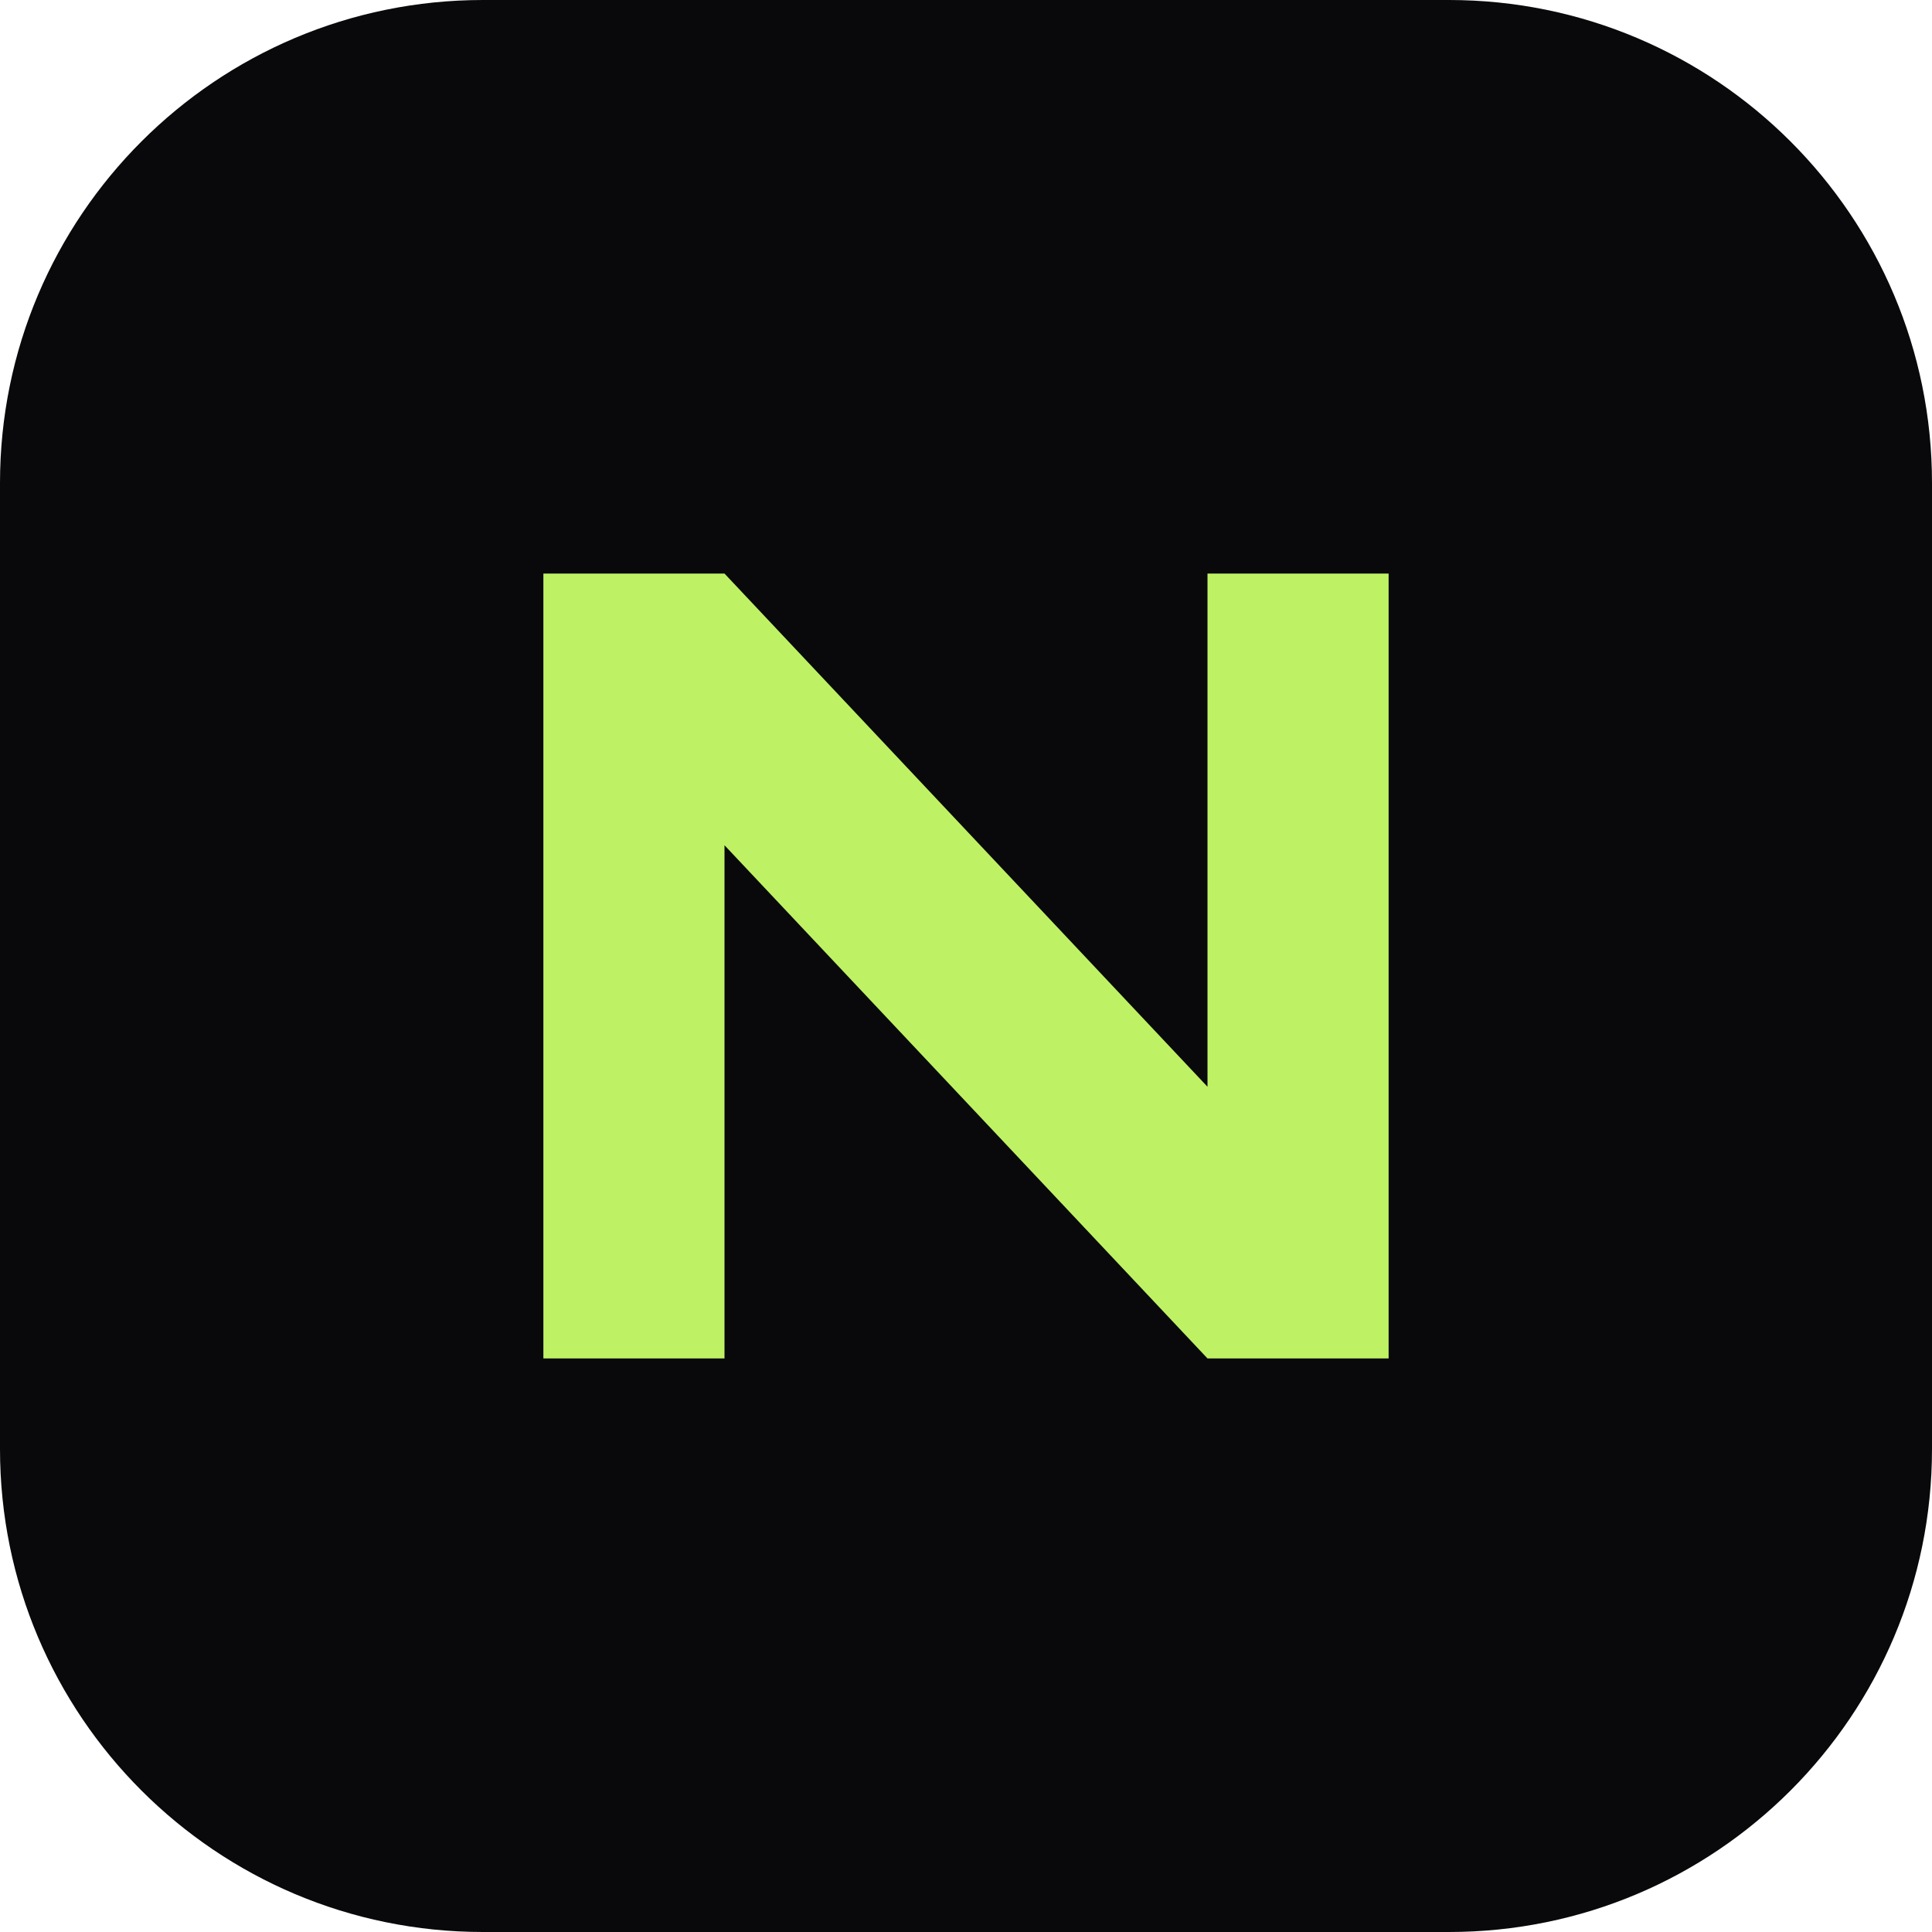
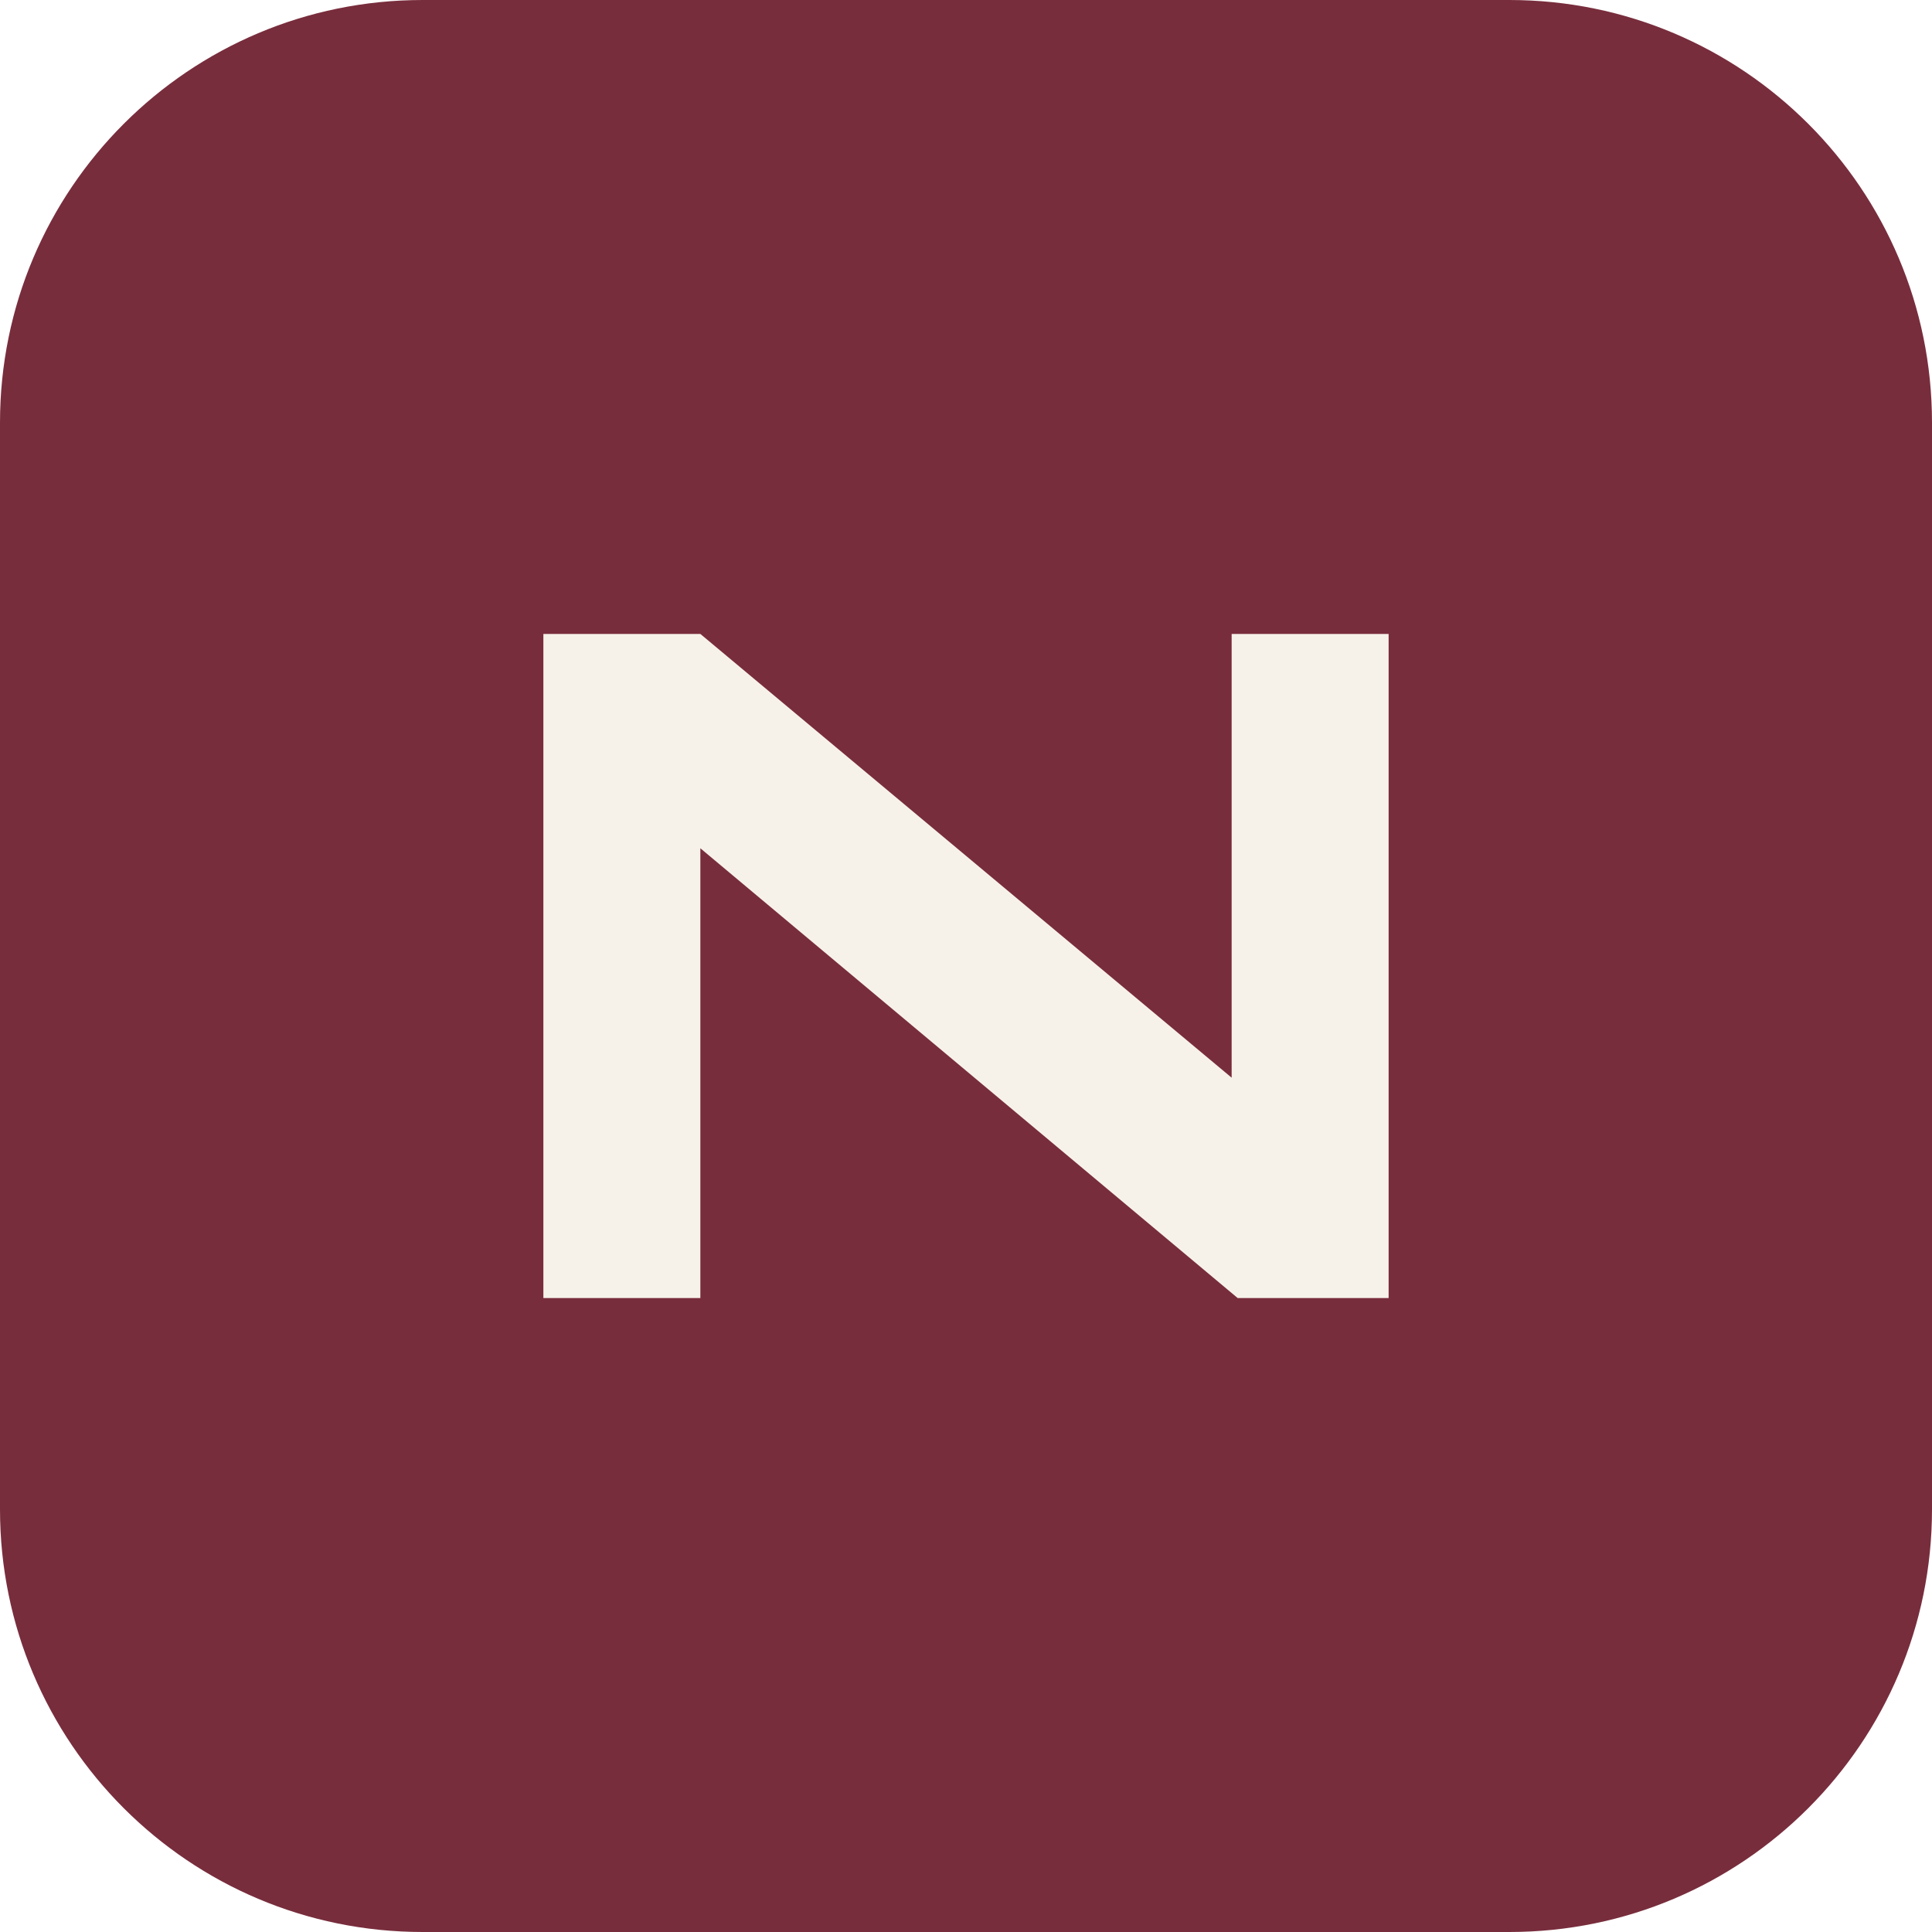
<svg xmlns="http://www.w3.org/2000/svg" viewBox="0 0 64 64">
-   <rect width="64" height="64" rx="16" fill="#09090b" />
-   <path d="M18 45V19h6l16 17V19h6v26h-6L24 28v17z" fill="#bef264" />
+   <rect width="64" height="64" rx="14" fill="#782d3c" />
+   <path d="M18 43V21h5.2l17.6 14.7V21H46v22h-5L23.2 28.1V43z" fill="#f7f2e9" />
</svg>
